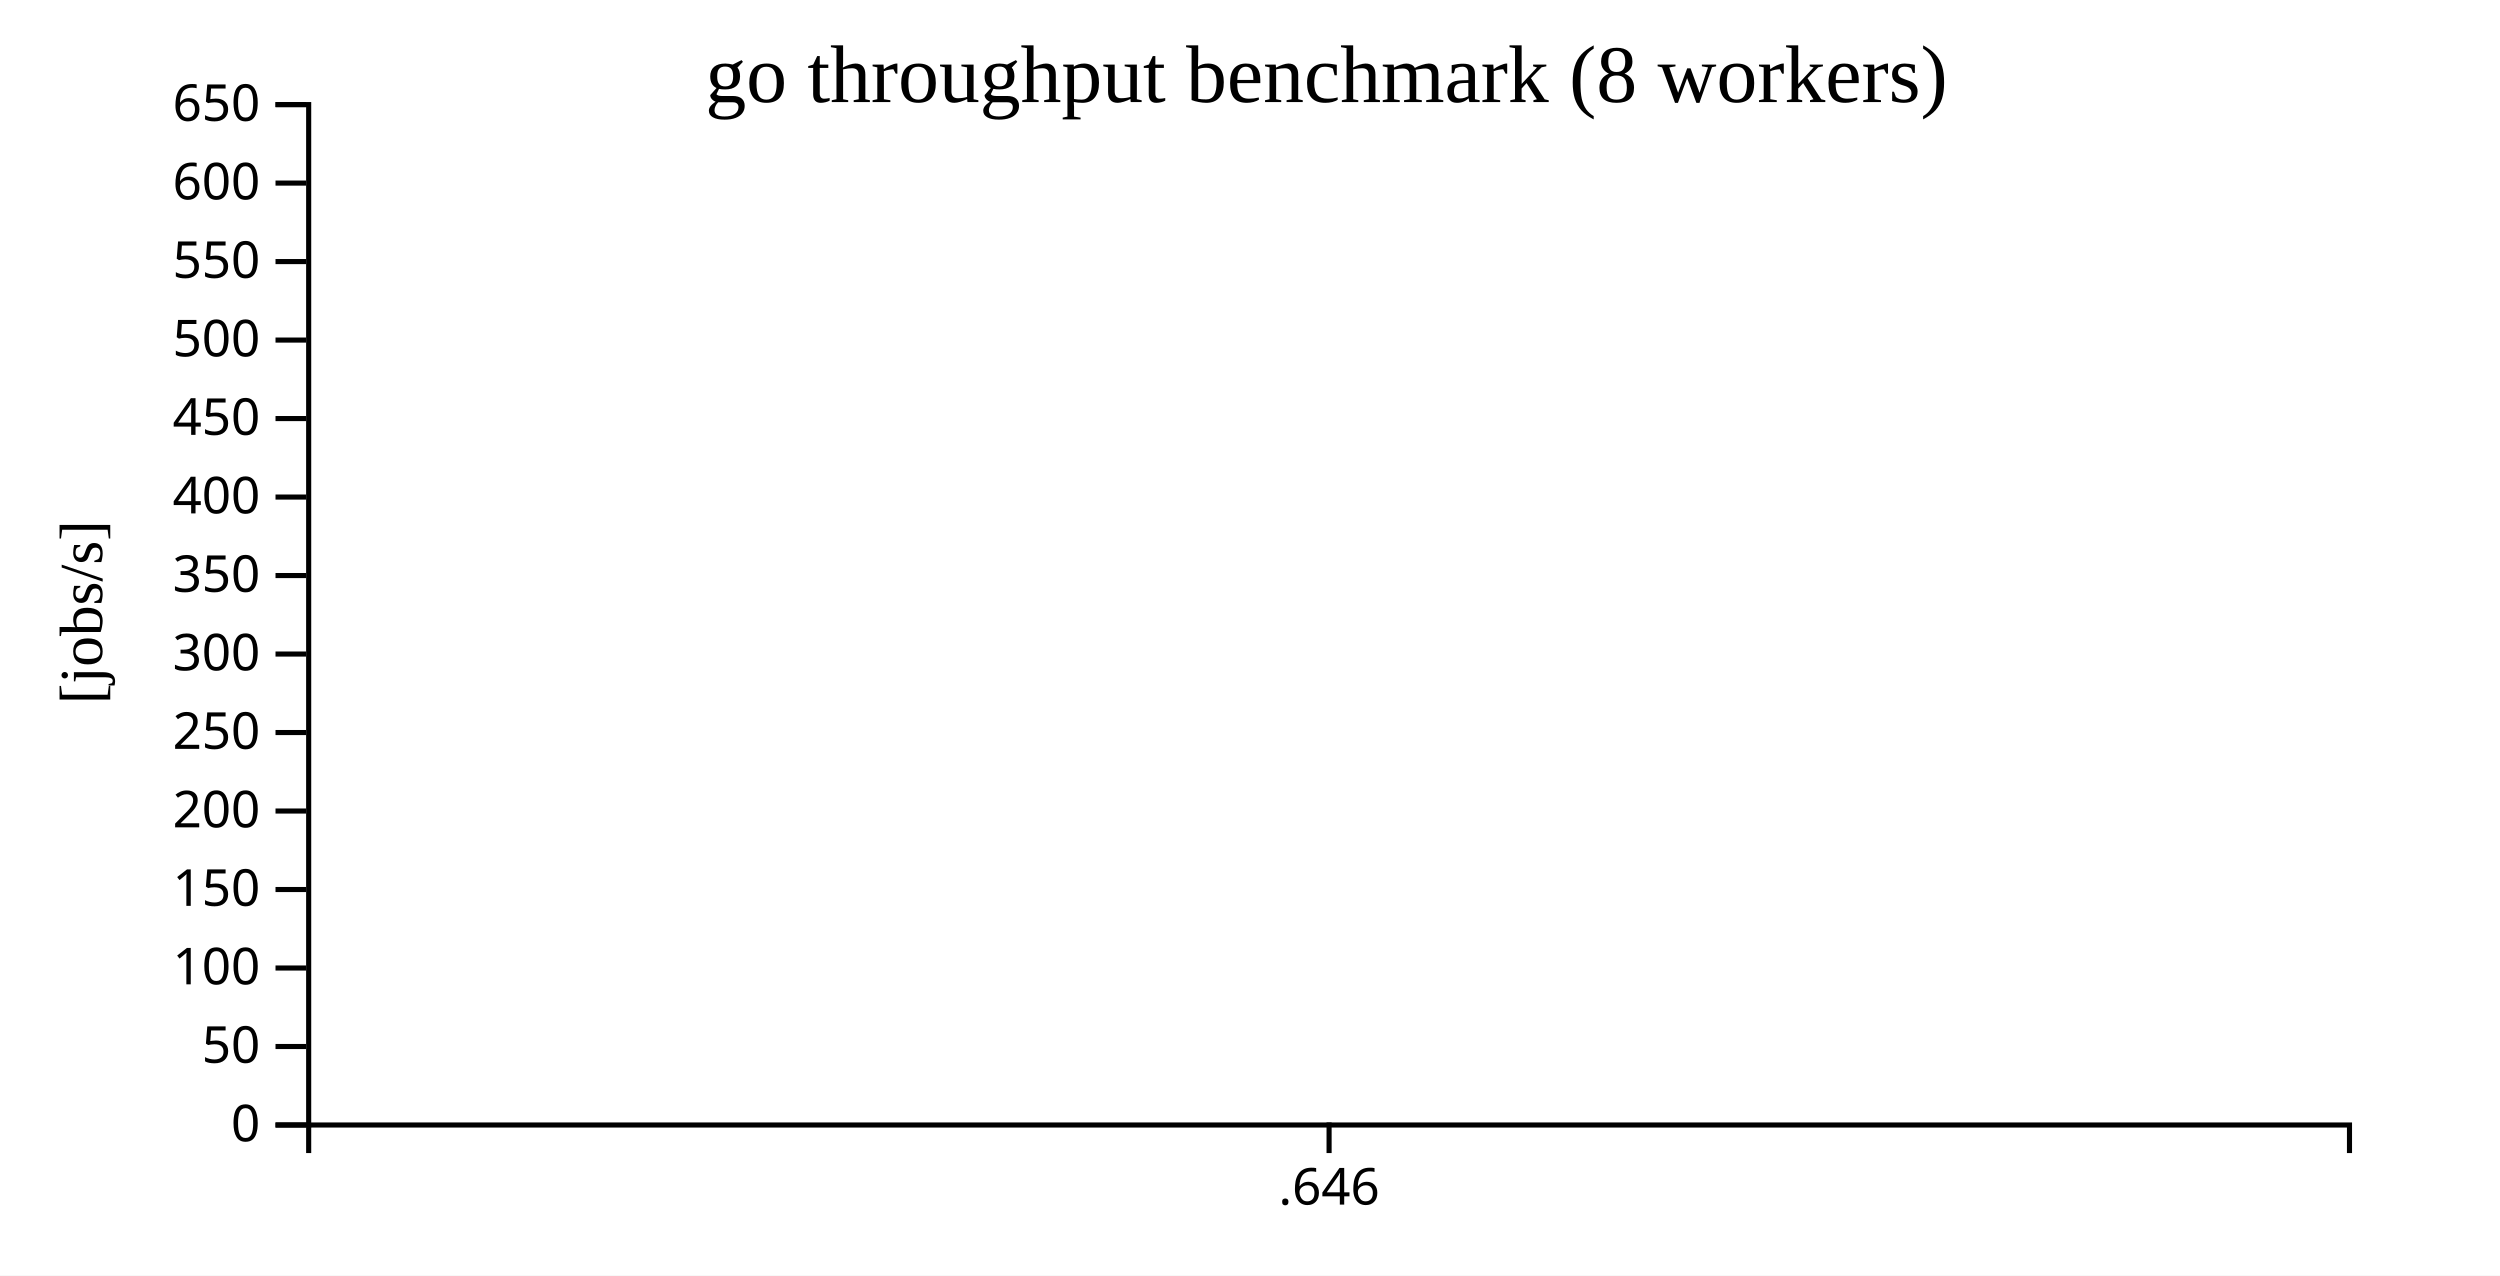
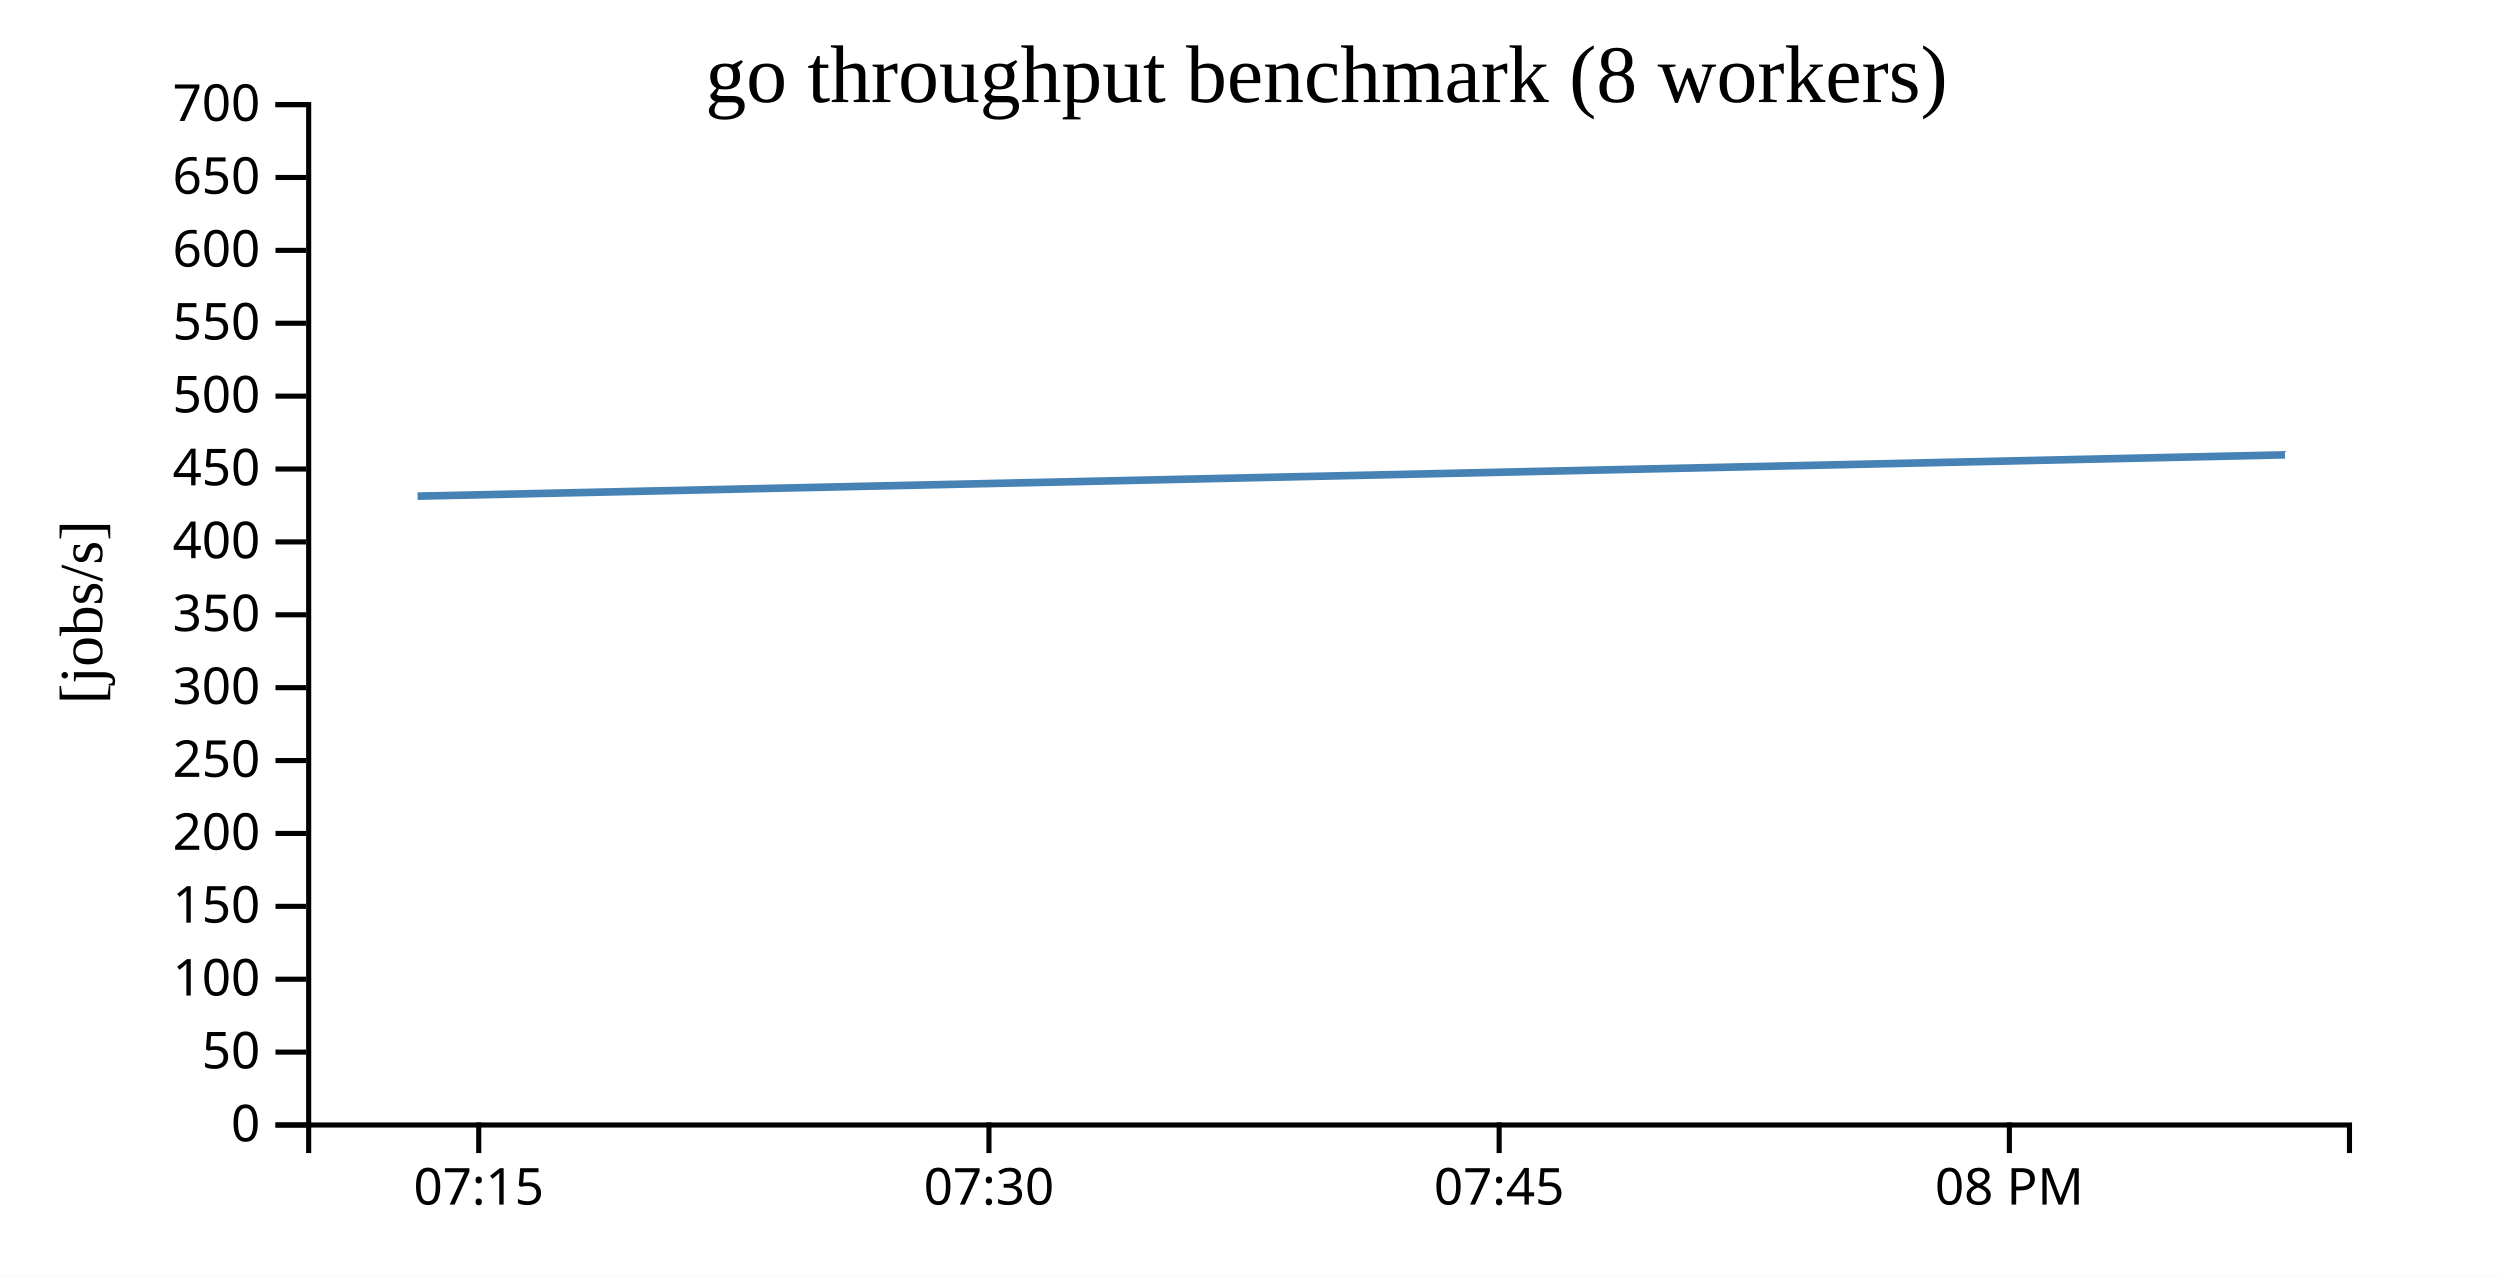
<svg xmlns="http://www.w3.org/2000/svg" width="490" height="250">
  <rect width="100%" height="100%" fill="white" />
  <g transform="translate(60,20)">
    <g transform="translate(0,200)" fill="none" font-size="10" font-family="sans-serif" text-anchor="middle">
      <path class="domain" stroke="currentColor" d="M0.5,6V0.5H400.5V6" />
-       <g class="tick" opacity="1" transform="translate(200.5,0)">
+       <g class="tick" opacity="1" transform="translate(33.83333,0)">
        <line stroke="currentColor" y2="6" />
-         <text fill="currentColor" y="9" dy="0.71em">.646</text>
+         <text fill="currentColor" y="9" dy="0.71em">07:15</text>
+       </g>
+       <g class="tick" opacity="1" transform="translate(133.8333,0)">
+         <line stroke="currentColor" y2="6" />
+         <text fill="currentColor" y="9" dy="0.71em">07:30</text>
+       </g>
+       <g class="tick" opacity="1" transform="translate(233.8333,0)">
+         <line stroke="currentColor" y2="6" />
+         <text fill="currentColor" y="9" dy="0.71em">07:45</text>
+       </g>
+       <g class="tick" opacity="1" transform="translate(333.8333,0)">
+         <line stroke="currentColor" y2="6" />
+         <text fill="currentColor" y="9" dy="0.71em">08 PM</text>
      </g>
    </g>
    <g fill="none" font-size="10" font-family="sans-serif" text-anchor="end">
      <path class="domain" stroke="currentColor" d="M-6,200.5H0.5V0.5H-6" />
      <g class="tick" opacity="1" transform="translate(0,200.5)">
        <line stroke="currentColor" x2="-6" />
        <text fill="currentColor" x="-9" dy="0.32em">0</text>
      </g>
-       <g class="tick" opacity="1" transform="translate(0,185.1154)">
+       <g class="tick" opacity="1" transform="translate(0,186.2143)">
        <line stroke="currentColor" x2="-6" />
        <text fill="currentColor" x="-9" dy="0.32em">50</text>
      </g>
-       <g class="tick" opacity="1" transform="translate(0,169.7308)">
+       <g class="tick" opacity="1" transform="translate(0,171.9286)">
        <line stroke="currentColor" x2="-6" />
        <text fill="currentColor" x="-9" dy="0.32em">100</text>
      </g>
-       <g class="tick" opacity="1" transform="translate(0,154.3462)">
+       <g class="tick" opacity="1" transform="translate(0,157.6429)">
        <line stroke="currentColor" x2="-6" />
        <text fill="currentColor" x="-9" dy="0.32em">150</text>
      </g>
-       <g class="tick" opacity="1" transform="translate(0,138.9615)">
+       <g class="tick" opacity="1" transform="translate(0,143.3571)">
        <line stroke="currentColor" x2="-6" />
        <text fill="currentColor" x="-9" dy="0.32em">200</text>
      </g>
-       <g class="tick" opacity="1" transform="translate(0,123.5769)">
+       <g class="tick" opacity="1" transform="translate(0,129.0714)">
        <line stroke="currentColor" x2="-6" />
        <text fill="currentColor" x="-9" dy="0.32em">250</text>
      </g>
-       <g class="tick" opacity="1" transform="translate(0,108.1923)">
+       <g class="tick" opacity="1" transform="translate(0,114.7857)">
        <line stroke="currentColor" x2="-6" />
        <text fill="currentColor" x="-9" dy="0.32em">300</text>
      </g>
-       <g class="tick" opacity="1" transform="translate(0,92.80769)">
+       <g class="tick" opacity="1" transform="translate(0,100.5)">
        <line stroke="currentColor" x2="-6" />
        <text fill="currentColor" x="-9" dy="0.32em">350</text>
      </g>
-       <g class="tick" opacity="1" transform="translate(0,77.42308)">
+       <g class="tick" opacity="1" transform="translate(0,86.21429)">
        <line stroke="currentColor" x2="-6" />
        <text fill="currentColor" x="-9" dy="0.32em">400</text>
      </g>
-       <g class="tick" opacity="1" transform="translate(0,62.03846)">
+       <g class="tick" opacity="1" transform="translate(0,71.92857)">
        <line stroke="currentColor" x2="-6" />
        <text fill="currentColor" x="-9" dy="0.32em">450</text>
      </g>
-       <g class="tick" opacity="1" transform="translate(0,46.65385)">
+       <g class="tick" opacity="1" transform="translate(0,57.64286)">
        <line stroke="currentColor" x2="-6" />
        <text fill="currentColor" x="-9" dy="0.32em">500</text>
      </g>
-       <g class="tick" opacity="1" transform="translate(0,31.26923)">
+       <g class="tick" opacity="1" transform="translate(0,43.35714)">
        <line stroke="currentColor" x2="-6" />
        <text fill="currentColor" x="-9" dy="0.32em">550</text>
      </g>
-       <g class="tick" opacity="1" transform="translate(0,15.88462)">
+       <g class="tick" opacity="1" transform="translate(0,29.07143)">
        <line stroke="currentColor" x2="-6" />
        <text fill="currentColor" x="-9" dy="0.32em">600</text>
      </g>
+       <g class="tick" opacity="1" transform="translate(0,14.78571)">
+         <line stroke="currentColor" x2="-6" />
+         <text fill="currentColor" x="-9" dy="0.32em">650</text>
+       </g>
      <g class="tick" opacity="1" transform="translate(0,0.5)">
        <line stroke="currentColor" x2="-6" />
-         <text fill="currentColor" x="-9" dy="0.32em">650</text>
+         <text fill="currentColor" x="-9" dy="0.32em">700</text>
      </g>
    </g>
    <text text-anchor="middle" style="font-size: 12px" transform="rotate(-90)" y="-40" x="-100">[jobs/s]</text>
    <text text-anchor="middle" style="font-size: 16px" y="0" x="200">go throughput benchmark (8 workers)</text>
-     <path fill="none" stroke="steelblue" stroke-width="1.5" d="M200,67.801Z" />
+     <path fill="none" stroke="steelblue" stroke-width="1.5" d="M21.85,77.244L387.856,69.148" />
  </g>
</svg>
